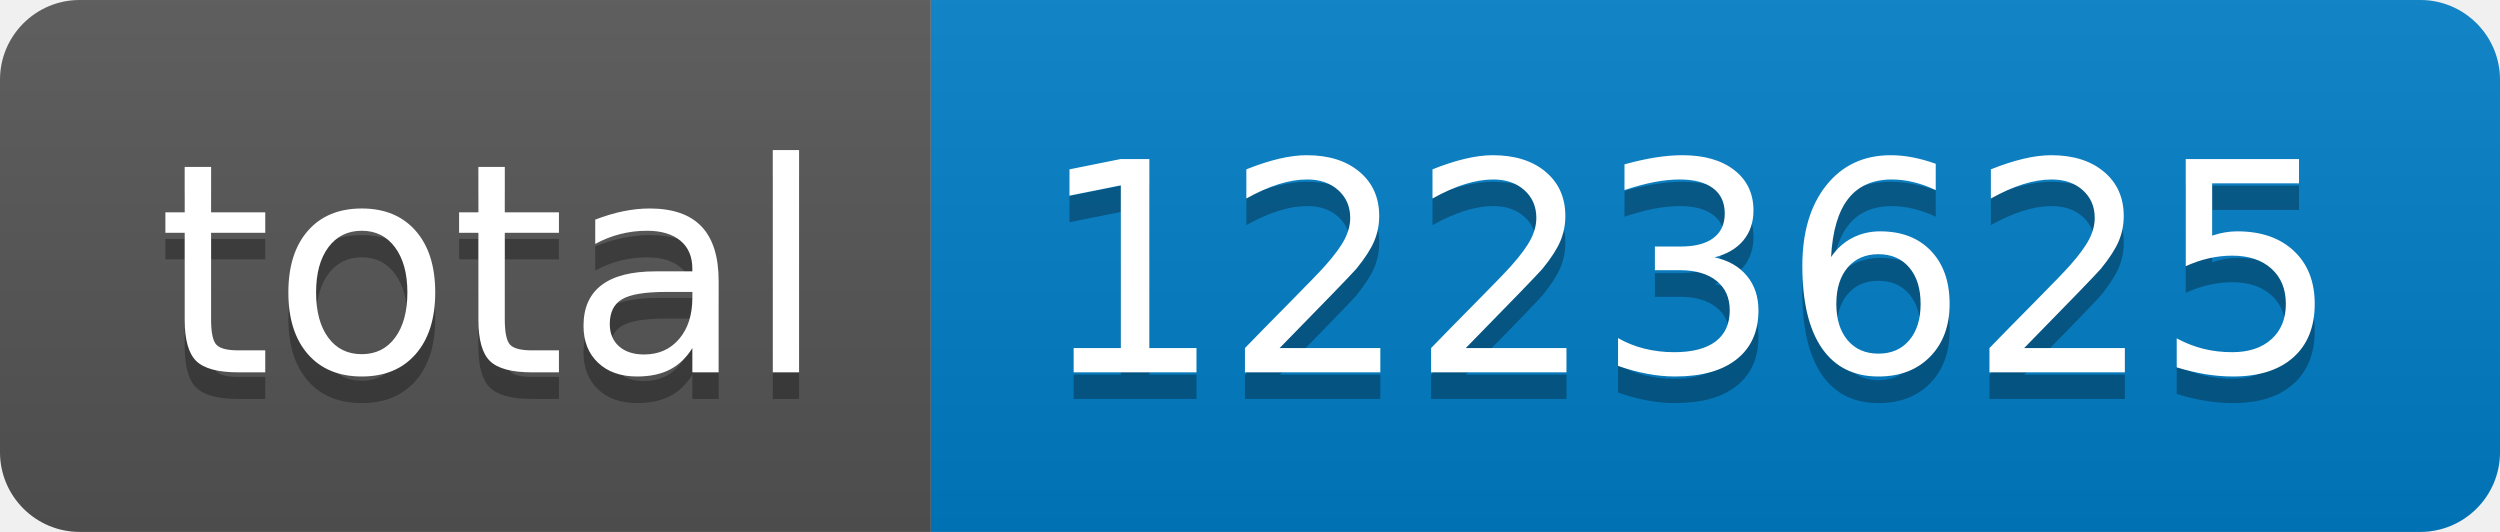
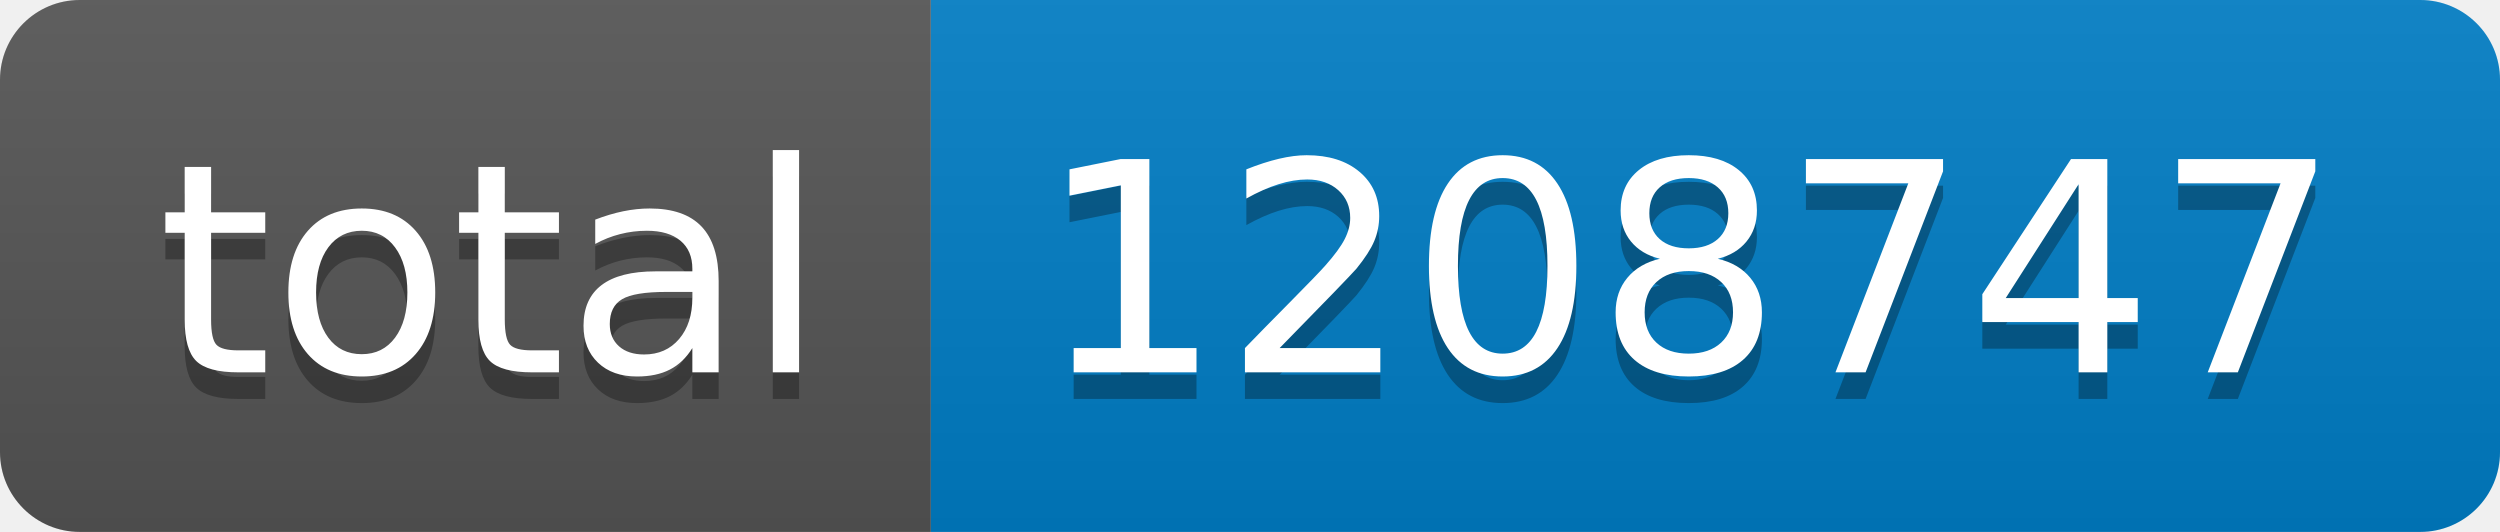
- <svg xmlns="http://www.w3.org/2000/svg" width="94" height="20" role="img" aria-label="total: 1223625">
+ <svg xmlns="http://www.w3.org/2000/svg" width="94" height="20" role="img" aria-label="total: 1208747">
  <linearGradient id="s" x2="0" y2="100%">
    <stop offset="0" stop-color="#bbb" stop-opacity=".1" />
    <stop offset="1" stop-opacity=".1" />
  </linearGradient>
  <clipPath id="r">
    <rect width="94" height="20" rx="3" fill="#fff" />
  </clipPath>
  <g clip-path="url(#r)">
    <rect width="35" height="20" fill="#555" />
    <rect x="35" width="59" height="20" fill="#007ec6" />
    <rect width="94" height="20" fill="url(#s)" />
  </g>
  <g fill="#fff" text-anchor="middle" font-family="Verdana,Geneva,DejaVu Sans,sans-serif" text-rendering="geometricPrecision" font-size="110">
    <text aria-hidden="true" x="185" y="150" fill="#010101" fill-opacity=".3" transform="scale(.1)" textLength="250">total</text>
    <text x="185" y="140" transform="scale(.1)" fill="#fff" textLength="250">total</text>
-     <text aria-hidden="true" x="635" y="150" fill="#010101" fill-opacity=".3" transform="scale(.1)" textLength="490">1223625</text>
-     <text x="635" y="140" transform="scale(.1)" fill="#fff" textLength="490">1223625</text>
+     <text aria-hidden="true" x="635" y="150" fill="#010101" fill-opacity=".3" transform="scale(.1)" textLength="490">1208747</text>
+     <text x="635" y="140" transform="scale(.1)" fill="#fff" textLength="490">1208747</text>
  </g>
</svg>
